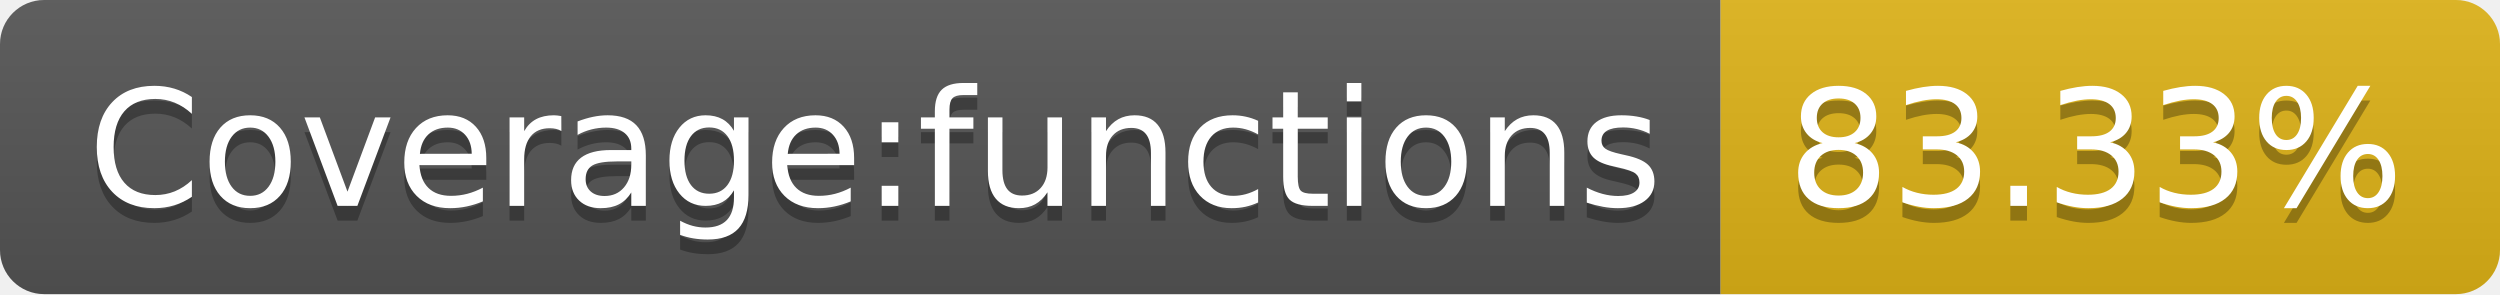
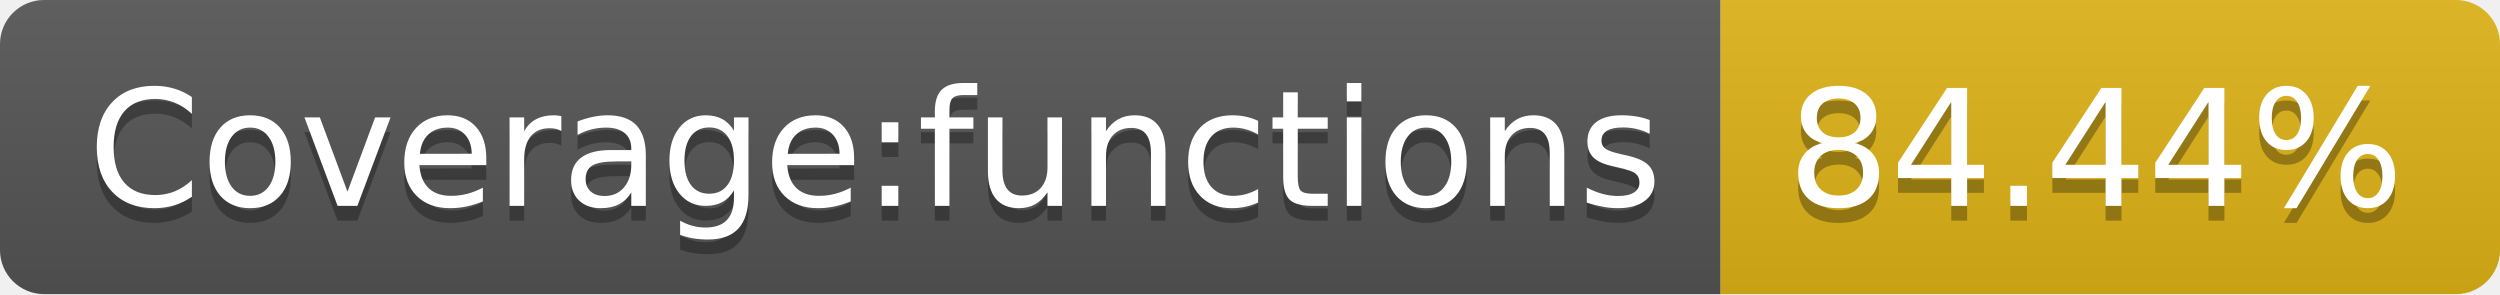
- <svg xmlns="http://www.w3.org/2000/svg" width="170" height="20" role="img" aria-label="Coverage:functions: 83.33%">
+ <svg xmlns="http://www.w3.org/2000/svg" width="170" height="20" role="img" aria-label="Coverage:functions: 84.44%">
  <linearGradient id="s" x2="0" y2="100%">
    <stop offset="0" stop-color="#bbb" stop-opacity=".1" />
    <stop offset="1" stop-opacity=".1" />
  </linearGradient>
  <clipPath id="r">
    <rect width="170" height="20" rx="3" fill="#fff" />
  </clipPath>
  <g clip-path="url(#r)">
    <rect width="117" height="20" fill="#555" />
    <rect x="117" width="53" height="20" fill="#dfb317" />
    <rect width="170" height="20" fill="url(#s)" />
  </g>
  <g fill="#fff" text-anchor="middle" font-family="Verdana,Geneva,DejaVu Sans,sans-serif" text-rendering="geometricPrecision" font-size="110">
    <text aria-hidden="true" x="595" y="150" fill="#010101" fill-opacity=".3" transform="scale(.1)" textLength="1070">Coverage:functions</text>
    <text x="595" y="140" transform="scale(.1)" fill="#fff" textLength="1070">Coverage:functions</text>
-     <text aria-hidden="true" x="1425" y="150" fill="#010101" fill-opacity=".3" transform="scale(.1)" textLength="430">83.33%</text>
-     <text x="1425" y="140" transform="scale(.1)" fill="#fff" textLength="430">83.33%</text>
+     <text aria-hidden="true" x="1425" y="150" fill="#010101" fill-opacity=".3" transform="scale(.1)" textLength="430">84.44%</text>
+     <text x="1425" y="140" transform="scale(.1)" fill="#fff" textLength="430">84.44%</text>
  </g>
</svg>
